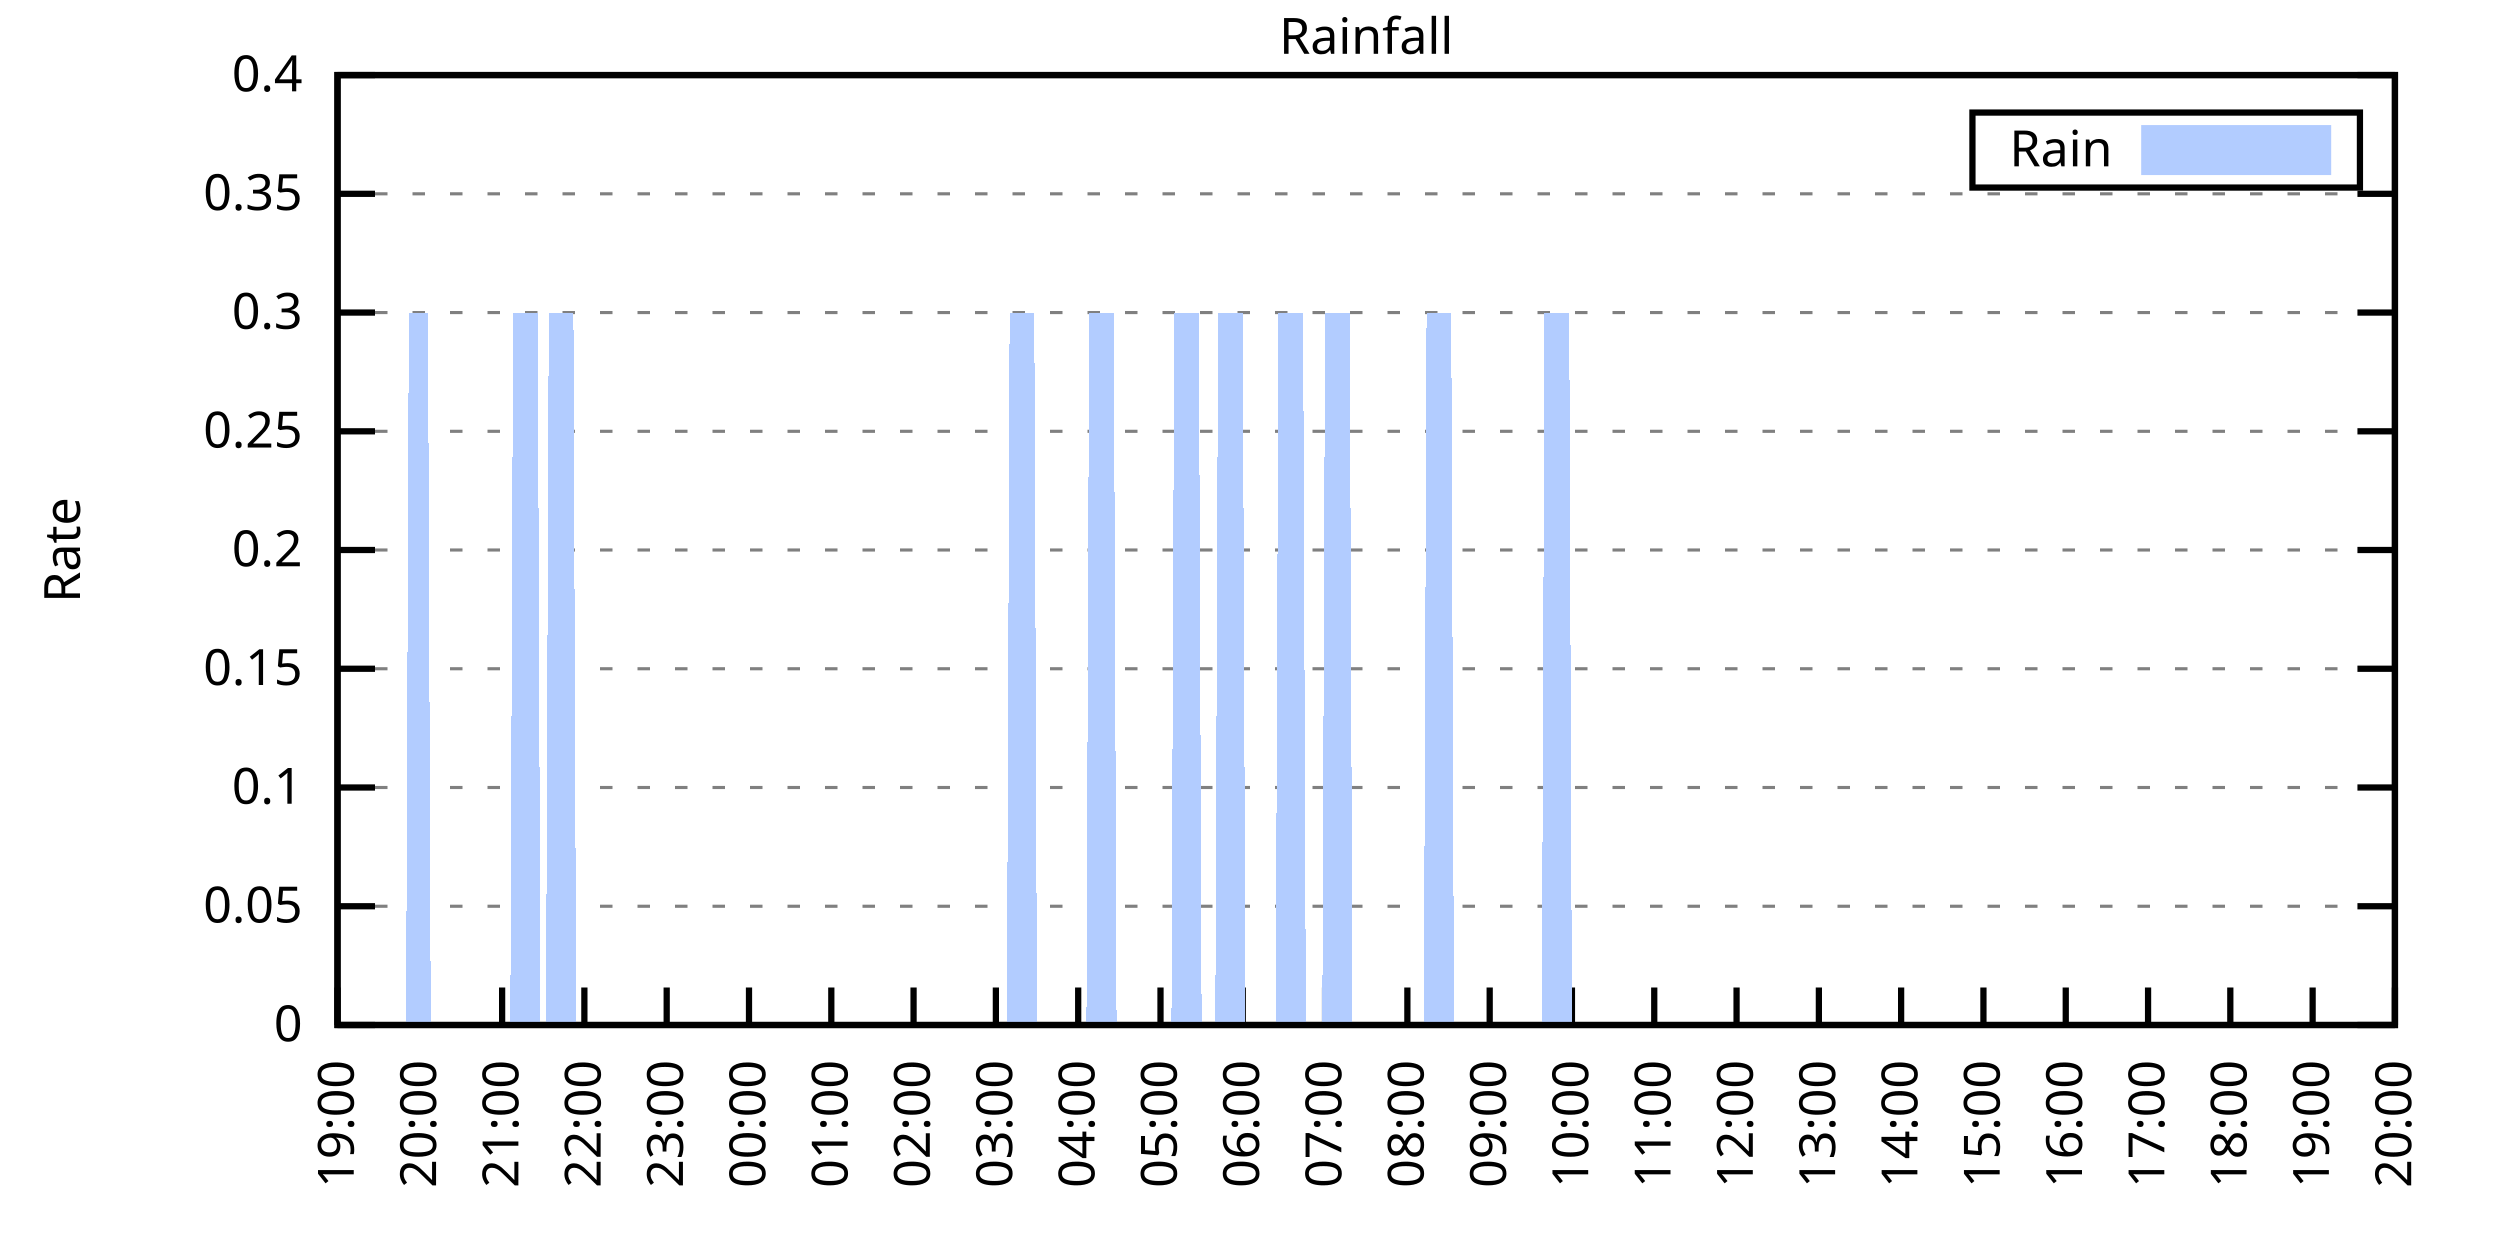
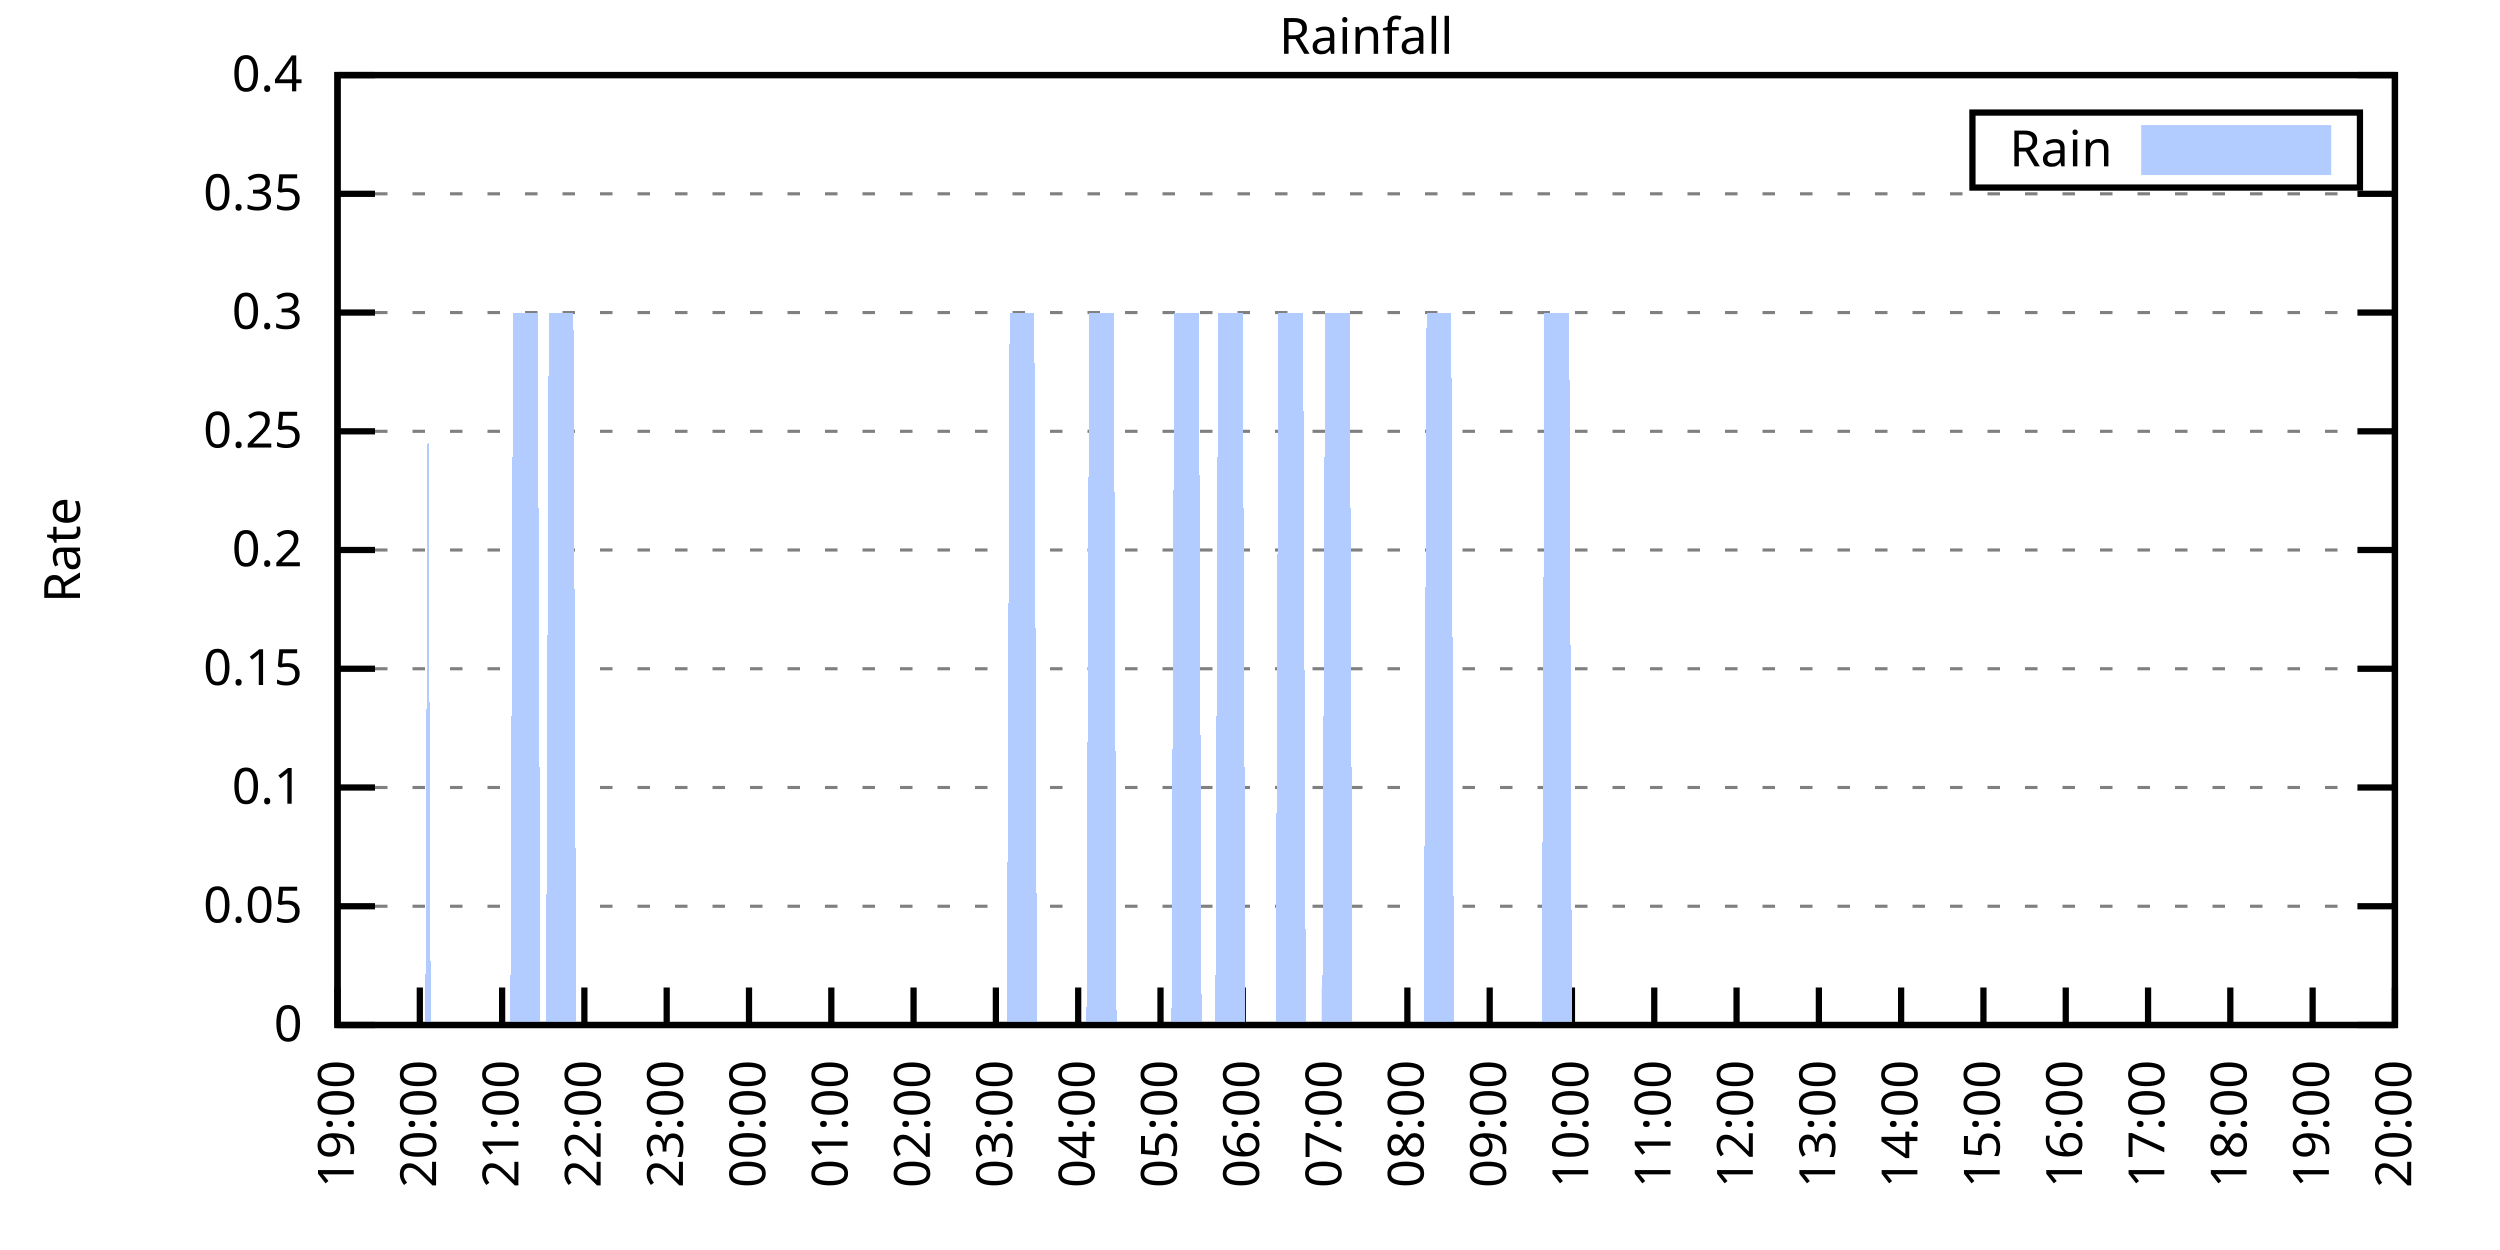
<svg xmlns="http://www.w3.org/2000/svg" xmlns:xlink="http://www.w3.org/1999/xlink" width="400" height="200" viewBox="0 0 400 200">
  <g id="gnuplot_canvas">
    <rect x="0" y="0" width="400" height="200" fill="none" />
    <defs>
      <circle id="gpDot" r="0.5" stroke-width="0.5" stroke="currentColor" />
      <path id="gpPt0" stroke-width="0.333" stroke="currentColor" d="M-1,0 h2 M0,-1 v2" />
      <path id="gpPt1" stroke-width="0.333" stroke="currentColor" d="M-1,-1 L1,1 M1,-1 L-1,1" />
      <path id="gpPt2" stroke-width="0.333" stroke="currentColor" d="M-1,0 L1,0 M0,-1 L0,1 M-1,-1 L1,1 M-1,1 L1,-1" />
      <rect id="gpPt3" stroke-width="0.333" stroke="currentColor" x="-1" y="-1" width="2" height="2" />
      <rect id="gpPt4" stroke-width="0.333" stroke="currentColor" fill="currentColor" x="-1" y="-1" width="2" height="2" />
      <circle id="gpPt5" stroke-width="0.333" stroke="currentColor" cx="0" cy="0" r="1" />
      <use xlink:href="#gpPt5" id="gpPt6" fill="currentColor" stroke="none" />
      <path id="gpPt7" stroke-width="0.333" stroke="currentColor" d="M0,-1.33 L-1.33,0.67 L1.33,0.67 z" />
      <use xlink:href="#gpPt7" id="gpPt8" fill="currentColor" stroke="none" />
      <use xlink:href="#gpPt7" id="gpPt9" stroke="currentColor" transform="rotate(180)" />
      <use xlink:href="#gpPt9" id="gpPt10" fill="currentColor" stroke="none" />
      <use xlink:href="#gpPt3" id="gpPt11" stroke="currentColor" transform="rotate(45)" />
      <use xlink:href="#gpPt11" id="gpPt12" fill="currentColor" stroke="none" />
      <path id="gpPt13" stroke-width="0.333" stroke="currentColor" d="M0,1.330 L1.265,0.411 L0.782,-1.067 L-0.782,-1.076 L-1.265,0.411 z" />
      <use xlink:href="#gpPt13" id="gpPt14" fill="currentColor" stroke="none" />
      <filter id="textbox" filterUnits="objectBoundingBox" x="0" y="0" height="1" width="1">
        <feFlood flood-color="white" flood-opacity="1" result="bgnd" />
        <feComposite in="SourceGraphic" in2="bgnd" operator="atop" />
      </filter>
      <filter id="greybox" filterUnits="objectBoundingBox" x="0" y="0" height="1" width="1">
        <feFlood flood-color="lightgrey" flood-opacity="1" result="grey" />
        <feComposite in="SourceGraphic" in2="grey" operator="atop" />
      </filter>
    </defs>
    <g fill="none" color="white" stroke="currentColor" stroke-width="1.00" stroke-linecap="butt" stroke-linejoin="miter">
</g>
    <g fill="none" color="black" stroke="currentColor" stroke-width="1.00" stroke-linecap="butt" stroke-linejoin="miter">
      <g stroke="none" shape-rendering="crispEdges">
        <polygon fill="rgb(255, 255, 255)" points="54.00,164.00 383.18,164.00 383.18,12.02 54.00,12.02 " />
      </g>
    </g>
    <g fill="none" color="black" stroke="currentColor" stroke-width="1.00" stroke-linecap="butt" stroke-linejoin="miter">
</g>
    <g fill="none" color="black" stroke="black" stroke-width="0.50" stroke-linecap="butt" stroke-linejoin="miter">
</g>
    <g fill="none" color="gray" stroke="currentColor" stroke-width="0.50" stroke-linecap="butt" stroke-linejoin="miter">
      <path stroke="gray" stroke-dasharray="2,4" class="gridline" d="M54.00,164.00 L383.19,164.00  " />
    </g>
    <g fill="none" color="gray" stroke="gray" stroke-width="1.00" stroke-linecap="butt" stroke-linejoin="miter">
</g>
    <g fill="none" color="black" stroke="currentColor" stroke-width="1.00" stroke-linecap="butt" stroke-linejoin="miter">
      <path stroke="black" d="M54.00,164.00 L60.00,164.00 M383.19,164.00 L377.19,164.00  " />
      <g transform="translate(48.40,166.60)" stroke="none" fill="black" font-family="Sans" font-size="8.00" text-anchor="end">
        <text>
          <tspan font-family="Sans"> 0</tspan>
        </text>
      </g>
    </g>
    <g fill="none" color="black" stroke="currentColor" stroke-width="1.00" stroke-linecap="butt" stroke-linejoin="miter">
</g>
    <g fill="none" color="black" stroke="black" stroke-width="0.50" stroke-linecap="butt" stroke-linejoin="miter">
</g>
    <g fill="none" color="gray" stroke="currentColor" stroke-width="0.50" stroke-linecap="butt" stroke-linejoin="miter">
      <path stroke="gray" stroke-dasharray="2,4" class="gridline" d="M54.00,145.00 L383.19,145.00  " />
    </g>
    <g fill="none" color="gray" stroke="gray" stroke-width="1.00" stroke-linecap="butt" stroke-linejoin="miter">
</g>
    <g fill="none" color="black" stroke="currentColor" stroke-width="1.00" stroke-linecap="butt" stroke-linejoin="miter">
      <path stroke="black" d="M54.00,145.00 L60.00,145.00 M383.19,145.00 L377.19,145.00  " />
      <g transform="translate(48.40,147.60)" stroke="none" fill="black" font-family="Sans" font-size="8.00" text-anchor="end">
        <text>
          <tspan font-family="Sans"> 0.05</tspan>
        </text>
      </g>
    </g>
    <g fill="none" color="black" stroke="currentColor" stroke-width="1.00" stroke-linecap="butt" stroke-linejoin="miter">
</g>
    <g fill="none" color="black" stroke="black" stroke-width="0.50" stroke-linecap="butt" stroke-linejoin="miter">
</g>
    <g fill="none" color="gray" stroke="currentColor" stroke-width="0.50" stroke-linecap="butt" stroke-linejoin="miter">
      <path stroke="gray" stroke-dasharray="2,4" class="gridline" d="M54.00,126.00 L383.19,126.00  " />
    </g>
    <g fill="none" color="gray" stroke="gray" stroke-width="1.00" stroke-linecap="butt" stroke-linejoin="miter">
</g>
    <g fill="none" color="black" stroke="currentColor" stroke-width="1.00" stroke-linecap="butt" stroke-linejoin="miter">
      <path stroke="black" d="M54.00,126.00 L60.00,126.00 M383.19,126.00 L377.19,126.00  " />
      <g transform="translate(48.40,128.60)" stroke="none" fill="black" font-family="Sans" font-size="8.00" text-anchor="end">
        <text>
          <tspan font-family="Sans"> 0.1</tspan>
        </text>
      </g>
    </g>
    <g fill="none" color="black" stroke="currentColor" stroke-width="1.00" stroke-linecap="butt" stroke-linejoin="miter">
</g>
    <g fill="none" color="black" stroke="black" stroke-width="0.50" stroke-linecap="butt" stroke-linejoin="miter">
</g>
    <g fill="none" color="gray" stroke="currentColor" stroke-width="0.50" stroke-linecap="butt" stroke-linejoin="miter">
      <path stroke="gray" stroke-dasharray="2,4" class="gridline" d="M54.00,107.00 L383.19,107.00  " />
    </g>
    <g fill="none" color="gray" stroke="gray" stroke-width="1.00" stroke-linecap="butt" stroke-linejoin="miter">
</g>
    <g fill="none" color="black" stroke="currentColor" stroke-width="1.00" stroke-linecap="butt" stroke-linejoin="miter">
      <path stroke="black" d="M54.00,107.00 L60.00,107.00 M383.19,107.00 L377.19,107.00  " />
      <g transform="translate(48.40,109.60)" stroke="none" fill="black" font-family="Sans" font-size="8.00" text-anchor="end">
        <text>
          <tspan font-family="Sans"> 0.15</tspan>
        </text>
      </g>
    </g>
    <g fill="none" color="black" stroke="currentColor" stroke-width="1.00" stroke-linecap="butt" stroke-linejoin="miter">
</g>
    <g fill="none" color="black" stroke="black" stroke-width="0.50" stroke-linecap="butt" stroke-linejoin="miter">
</g>
    <g fill="none" color="gray" stroke="currentColor" stroke-width="0.50" stroke-linecap="butt" stroke-linejoin="miter">
      <path stroke="gray" stroke-dasharray="2,4" class="gridline" d="M54.00,88.00 L383.19,88.00  " />
    </g>
    <g fill="none" color="gray" stroke="gray" stroke-width="1.00" stroke-linecap="butt" stroke-linejoin="miter">
</g>
    <g fill="none" color="black" stroke="currentColor" stroke-width="1.00" stroke-linecap="butt" stroke-linejoin="miter">
      <path stroke="black" d="M54.00,88.00 L60.00,88.00 M383.19,88.00 L377.19,88.00  " />
      <g transform="translate(48.40,90.60)" stroke="none" fill="black" font-family="Sans" font-size="8.00" text-anchor="end">
        <text>
          <tspan font-family="Sans"> 0.2</tspan>
        </text>
      </g>
    </g>
    <g fill="none" color="black" stroke="currentColor" stroke-width="1.00" stroke-linecap="butt" stroke-linejoin="miter">
</g>
    <g fill="none" color="black" stroke="black" stroke-width="0.50" stroke-linecap="butt" stroke-linejoin="miter">
</g>
    <g fill="none" color="gray" stroke="currentColor" stroke-width="0.50" stroke-linecap="butt" stroke-linejoin="miter">
      <path stroke="gray" stroke-dasharray="2,4" class="gridline" d="M54.00,69.01 L383.19,69.01  " />
    </g>
    <g fill="none" color="gray" stroke="gray" stroke-width="1.00" stroke-linecap="butt" stroke-linejoin="miter">
</g>
    <g fill="none" color="black" stroke="currentColor" stroke-width="1.00" stroke-linecap="butt" stroke-linejoin="miter">
      <path stroke="black" d="M54.00,69.01 L60.00,69.01 M383.19,69.01 L377.19,69.01  " />
      <g transform="translate(48.40,71.61)" stroke="none" fill="black" font-family="Sans" font-size="8.00" text-anchor="end">
        <text>
          <tspan font-family="Sans"> 0.25</tspan>
        </text>
      </g>
    </g>
    <g fill="none" color="black" stroke="currentColor" stroke-width="1.00" stroke-linecap="butt" stroke-linejoin="miter">
</g>
    <g fill="none" color="black" stroke="black" stroke-width="0.50" stroke-linecap="butt" stroke-linejoin="miter">
</g>
    <g fill="none" color="gray" stroke="currentColor" stroke-width="0.50" stroke-linecap="butt" stroke-linejoin="miter">
      <path stroke="gray" stroke-dasharray="2,4" class="gridline" d="M54.00,50.01 L383.19,50.01  " />
    </g>
    <g fill="none" color="gray" stroke="gray" stroke-width="1.00" stroke-linecap="butt" stroke-linejoin="miter">
</g>
    <g fill="none" color="black" stroke="currentColor" stroke-width="1.00" stroke-linecap="butt" stroke-linejoin="miter">
      <path stroke="black" d="M54.00,50.01 L60.00,50.01 M383.19,50.01 L377.19,50.01  " />
      <g transform="translate(48.40,52.61)" stroke="none" fill="black" font-family="Sans" font-size="8.00" text-anchor="end">
        <text>
          <tspan font-family="Sans"> 0.3</tspan>
        </text>
      </g>
    </g>
    <g fill="none" color="black" stroke="currentColor" stroke-width="1.00" stroke-linecap="butt" stroke-linejoin="miter">
</g>
    <g fill="none" color="black" stroke="black" stroke-width="0.50" stroke-linecap="butt" stroke-linejoin="miter">
</g>
    <g fill="none" color="gray" stroke="currentColor" stroke-width="0.50" stroke-linecap="butt" stroke-linejoin="miter">
      <path stroke="gray" stroke-dasharray="2,4" class="gridline" d="M54.00,31.01 L383.19,31.01  " />
    </g>
    <g fill="none" color="gray" stroke="gray" stroke-width="1.00" stroke-linecap="butt" stroke-linejoin="miter">
</g>
    <g fill="none" color="black" stroke="currentColor" stroke-width="1.00" stroke-linecap="butt" stroke-linejoin="miter">
      <path stroke="black" d="M54.00,31.01 L60.00,31.01 M383.19,31.01 L377.19,31.01  " />
      <g transform="translate(48.40,33.61)" stroke="none" fill="black" font-family="Sans" font-size="8.00" text-anchor="end">
        <text>
          <tspan font-family="Sans"> 0.35</tspan>
        </text>
      </g>
    </g>
    <g fill="none" color="black" stroke="currentColor" stroke-width="1.00" stroke-linecap="butt" stroke-linejoin="miter">
</g>
    <g fill="none" color="black" stroke="black" stroke-width="0.50" stroke-linecap="butt" stroke-linejoin="miter">
</g>
    <g fill="none" color="gray" stroke="currentColor" stroke-width="0.50" stroke-linecap="butt" stroke-linejoin="miter">
      <path stroke="gray" stroke-dasharray="2,4" class="gridline" d="M54.00,12.01 L383.19,12.01  " />
    </g>
    <g fill="none" color="gray" stroke="gray" stroke-width="1.00" stroke-linecap="butt" stroke-linejoin="miter">
</g>
    <g fill="none" color="black" stroke="currentColor" stroke-width="1.00" stroke-linecap="butt" stroke-linejoin="miter">
      <path stroke="black" d="M54.00,12.01 L60.00,12.01 M383.19,12.01 L377.19,12.01  " />
      <g transform="translate(48.40,14.61)" stroke="none" fill="black" font-family="Sans" font-size="8.00" text-anchor="end">
        <text>
          <tspan font-family="Sans"> 0.4</tspan>
        </text>
      </g>
    </g>
    <g fill="none" color="black" stroke="currentColor" stroke-width="1.00" stroke-linecap="butt" stroke-linejoin="miter">
      <path stroke="black" d="M54.00,164.00 L54.00,158.00  " />
      <g transform="translate(56.60,169.60) rotate(270.00)" stroke="none" fill="black" font-family="Sans" font-size="8.00" text-anchor="end">
        <text>
          <tspan font-family="Sans">19:00</tspan>
        </text>
      </g>
    </g>
    <g fill="none" color="black" stroke="currentColor" stroke-width="1.00" stroke-linecap="butt" stroke-linejoin="miter">
      <path stroke="black" d="M67.17,164.00 L67.17,158.00  " />
      <g transform="translate(69.77,169.60) rotate(270.00)" stroke="none" fill="black" font-family="Sans" font-size="8.00" text-anchor="end">
        <text>
          <tspan font-family="Sans">20:00</tspan>
        </text>
      </g>
    </g>
    <g fill="none" color="black" stroke="currentColor" stroke-width="1.00" stroke-linecap="butt" stroke-linejoin="miter">
      <path stroke="black" d="M80.34,164.00 L80.34,158.00  " />
      <g transform="translate(82.94,169.60) rotate(270.00)" stroke="none" fill="black" font-family="Sans" font-size="8.00" text-anchor="end">
        <text>
          <tspan font-family="Sans">21:00</tspan>
        </text>
      </g>
    </g>
    <g fill="none" color="black" stroke="currentColor" stroke-width="1.00" stroke-linecap="butt" stroke-linejoin="miter">
      <path stroke="black" d="M93.50,164.00 L93.50,158.00  " />
      <g transform="translate(96.10,169.60) rotate(270.00)" stroke="none" fill="black" font-family="Sans" font-size="8.00" text-anchor="end">
        <text>
          <tspan font-family="Sans">22:00</tspan>
        </text>
      </g>
    </g>
    <g fill="none" color="black" stroke="currentColor" stroke-width="1.00" stroke-linecap="butt" stroke-linejoin="miter">
      <path stroke="black" d="M106.67,164.00 L106.67,158.00  " />
      <g transform="translate(109.27,169.60) rotate(270.00)" stroke="none" fill="black" font-family="Sans" font-size="8.00" text-anchor="end">
        <text>
          <tspan font-family="Sans">23:00</tspan>
        </text>
      </g>
    </g>
    <g fill="none" color="black" stroke="currentColor" stroke-width="1.00" stroke-linecap="butt" stroke-linejoin="miter">
      <path stroke="black" d="M119.84,164.00 L119.84,158.00  " />
      <g transform="translate(122.44,169.60) rotate(270.00)" stroke="none" fill="black" font-family="Sans" font-size="8.00" text-anchor="end">
        <text>
          <tspan font-family="Sans">00:00</tspan>
        </text>
      </g>
    </g>
    <g fill="none" color="black" stroke="currentColor" stroke-width="1.00" stroke-linecap="butt" stroke-linejoin="miter">
      <path stroke="black" d="M133.01,164.00 L133.01,158.00  " />
      <g transform="translate(135.61,169.60) rotate(270.00)" stroke="none" fill="black" font-family="Sans" font-size="8.00" text-anchor="end">
        <text>
          <tspan font-family="Sans">01:00</tspan>
        </text>
      </g>
    </g>
    <g fill="none" color="black" stroke="currentColor" stroke-width="1.00" stroke-linecap="butt" stroke-linejoin="miter">
      <path stroke="black" d="M146.17,164.00 L146.17,158.00  " />
      <g transform="translate(148.77,169.60) rotate(270.00)" stroke="none" fill="black" font-family="Sans" font-size="8.00" text-anchor="end">
        <text>
          <tspan font-family="Sans">02:00</tspan>
        </text>
      </g>
    </g>
    <g fill="none" color="black" stroke="currentColor" stroke-width="1.00" stroke-linecap="butt" stroke-linejoin="miter">
      <path stroke="black" d="M159.34,164.00 L159.34,158.00  " />
      <g transform="translate(161.94,169.60) rotate(270.00)" stroke="none" fill="black" font-family="Sans" font-size="8.00" text-anchor="end">
        <text>
          <tspan font-family="Sans">03:00</tspan>
        </text>
      </g>
    </g>
    <g fill="none" color="black" stroke="currentColor" stroke-width="1.00" stroke-linecap="butt" stroke-linejoin="miter">
      <path stroke="black" d="M172.51,164.00 L172.51,158.00  " />
      <g transform="translate(175.11,169.60) rotate(270.00)" stroke="none" fill="black" font-family="Sans" font-size="8.00" text-anchor="end">
        <text>
          <tspan font-family="Sans">04:00</tspan>
        </text>
      </g>
    </g>
    <g fill="none" color="black" stroke="currentColor" stroke-width="1.00" stroke-linecap="butt" stroke-linejoin="miter">
      <path stroke="black" d="M185.68,164.00 L185.68,158.00  " />
      <g transform="translate(188.28,169.60) rotate(270.00)" stroke="none" fill="black" font-family="Sans" font-size="8.00" text-anchor="end">
        <text>
          <tspan font-family="Sans">05:00</tspan>
        </text>
      </g>
    </g>
    <g fill="none" color="black" stroke="currentColor" stroke-width="1.00" stroke-linecap="butt" stroke-linejoin="miter">
      <path stroke="black" d="M198.84,164.00 L198.84,158.00  " />
      <g transform="translate(201.44,169.60) rotate(270.00)" stroke="none" fill="black" font-family="Sans" font-size="8.00" text-anchor="end">
        <text>
          <tspan font-family="Sans">06:00</tspan>
        </text>
      </g>
    </g>
    <g fill="none" color="black" stroke="currentColor" stroke-width="1.00" stroke-linecap="butt" stroke-linejoin="miter">
      <path stroke="black" d="M212.01,164.00 L212.01,158.00  " />
      <g transform="translate(214.61,169.60) rotate(270.00)" stroke="none" fill="black" font-family="Sans" font-size="8.00" text-anchor="end">
        <text>
          <tspan font-family="Sans">07:00</tspan>
        </text>
      </g>
    </g>
    <g fill="none" color="black" stroke="currentColor" stroke-width="1.00" stroke-linecap="butt" stroke-linejoin="miter">
      <path stroke="black" d="M225.18,164.00 L225.18,158.00  " />
      <g transform="translate(227.78,169.60) rotate(270.00)" stroke="none" fill="black" font-family="Sans" font-size="8.00" text-anchor="end">
        <text>
          <tspan font-family="Sans">08:00</tspan>
        </text>
      </g>
    </g>
    <g fill="none" color="black" stroke="currentColor" stroke-width="1.00" stroke-linecap="butt" stroke-linejoin="miter">
      <path stroke="black" d="M238.35,164.00 L238.35,158.00  " />
      <g transform="translate(240.95,169.60) rotate(270.00)" stroke="none" fill="black" font-family="Sans" font-size="8.00" text-anchor="end">
        <text>
          <tspan font-family="Sans">09:00</tspan>
        </text>
      </g>
    </g>
    <g fill="none" color="black" stroke="currentColor" stroke-width="1.00" stroke-linecap="butt" stroke-linejoin="miter">
      <path stroke="black" d="M251.51,164.00 L251.51,158.00  " />
      <g transform="translate(254.11,169.60) rotate(270.00)" stroke="none" fill="black" font-family="Sans" font-size="8.00" text-anchor="end">
        <text>
          <tspan font-family="Sans">10:00</tspan>
        </text>
      </g>
    </g>
    <g fill="none" color="black" stroke="currentColor" stroke-width="1.00" stroke-linecap="butt" stroke-linejoin="miter">
      <path stroke="black" d="M264.68,164.00 L264.68,158.00  " />
      <g transform="translate(267.28,169.60) rotate(270.00)" stroke="none" fill="black" font-family="Sans" font-size="8.00" text-anchor="end">
        <text>
          <tspan font-family="Sans">11:00</tspan>
        </text>
      </g>
    </g>
    <g fill="none" color="black" stroke="currentColor" stroke-width="1.00" stroke-linecap="butt" stroke-linejoin="miter">
      <path stroke="black" d="M277.85,164.00 L277.85,158.00  " />
      <g transform="translate(280.45,169.60) rotate(270.00)" stroke="none" fill="black" font-family="Sans" font-size="8.00" text-anchor="end">
        <text>
          <tspan font-family="Sans">12:00</tspan>
        </text>
      </g>
    </g>
    <g fill="none" color="black" stroke="currentColor" stroke-width="1.00" stroke-linecap="butt" stroke-linejoin="miter">
      <path stroke="black" d="M291.02,164.00 L291.02,158.00  " />
      <g transform="translate(293.62,169.60) rotate(270.00)" stroke="none" fill="black" font-family="Sans" font-size="8.00" text-anchor="end">
        <text>
          <tspan font-family="Sans">13:00</tspan>
        </text>
      </g>
    </g>
    <g fill="none" color="black" stroke="currentColor" stroke-width="1.00" stroke-linecap="butt" stroke-linejoin="miter">
      <path stroke="black" d="M304.18,164.00 L304.18,158.00  " />
      <g transform="translate(306.78,169.60) rotate(270.00)" stroke="none" fill="black" font-family="Sans" font-size="8.00" text-anchor="end">
        <text>
          <tspan font-family="Sans">14:00</tspan>
        </text>
      </g>
    </g>
    <g fill="none" color="black" stroke="currentColor" stroke-width="1.00" stroke-linecap="butt" stroke-linejoin="miter">
      <path stroke="black" d="M317.35,164.00 L317.35,158.00  " />
      <g transform="translate(319.95,169.60) rotate(270.00)" stroke="none" fill="black" font-family="Sans" font-size="8.00" text-anchor="end">
        <text>
          <tspan font-family="Sans">15:00</tspan>
        </text>
      </g>
    </g>
    <g fill="none" color="black" stroke="currentColor" stroke-width="1.00" stroke-linecap="butt" stroke-linejoin="miter">
      <path stroke="black" d="M330.52,164.00 L330.52,158.00  " />
      <g transform="translate(333.12,169.60) rotate(270.00)" stroke="none" fill="black" font-family="Sans" font-size="8.00" text-anchor="end">
        <text>
          <tspan font-family="Sans">16:00</tspan>
        </text>
      </g>
    </g>
    <g fill="none" color="black" stroke="currentColor" stroke-width="1.00" stroke-linecap="butt" stroke-linejoin="miter">
      <path stroke="black" d="M343.69,164.00 L343.69,158.00  " />
      <g transform="translate(346.29,169.60) rotate(270.00)" stroke="none" fill="black" font-family="Sans" font-size="8.00" text-anchor="end">
        <text>
          <tspan font-family="Sans">17:00</tspan>
        </text>
      </g>
    </g>
    <g fill="none" color="black" stroke="currentColor" stroke-width="1.00" stroke-linecap="butt" stroke-linejoin="miter">
      <path stroke="black" d="M356.85,164.00 L356.85,158.00  " />
      <g transform="translate(359.45,169.60) rotate(270.00)" stroke="none" fill="black" font-family="Sans" font-size="8.00" text-anchor="end">
        <text>
          <tspan font-family="Sans">18:00</tspan>
        </text>
      </g>
    </g>
    <g fill="none" color="black" stroke="currentColor" stroke-width="1.00" stroke-linecap="butt" stroke-linejoin="miter">
      <path stroke="black" d="M370.02,164.00 L370.02,158.00  " />
      <g transform="translate(372.62,169.60) rotate(270.00)" stroke="none" fill="black" font-family="Sans" font-size="8.00" text-anchor="end">
        <text>
          <tspan font-family="Sans">19:00</tspan>
        </text>
      </g>
    </g>
    <g fill="none" color="black" stroke="currentColor" stroke-width="1.00" stroke-linecap="butt" stroke-linejoin="miter">
      <path stroke="black" d="M383.19,164.00 L383.19,158.00  " />
      <g transform="translate(385.79,169.60) rotate(270.00)" stroke="none" fill="black" font-family="Sans" font-size="8.00" text-anchor="end">
        <text>
          <tspan font-family="Sans">20:00</tspan>
        </text>
      </g>
    </g>
    <g fill="none" color="black" stroke="currentColor" stroke-width="1.00" stroke-linecap="butt" stroke-linejoin="miter">
</g>
    <g fill="none" color="black" stroke="currentColor" stroke-width="1.00" stroke-linecap="butt" stroke-linejoin="miter">
      <path stroke="black" d="M54.00,12.01 L54.00,164.00 L383.19,164.00 L383.19,12.01 L54.00,12.01 Z  " />
    </g>
    <g fill="none" color="black" stroke="currentColor" stroke-width="1.00" stroke-linecap="butt" stroke-linejoin="miter">
</g>
    <g fill="none" color="black" stroke="currentColor" stroke-width="1.00" stroke-linecap="butt" stroke-linejoin="miter">
      <path stroke="black" d="M315.59,30.01 L315.59,18.01 L377.59,18.01 L377.59,30.01 L315.59,30.01 Z  " />
    </g>
    <g id="Rainfall_plot_1">
      <g fill="none" color="white" stroke="black" stroke-width="2.00" stroke-linecap="butt" stroke-linejoin="miter">
</g>
      <g fill="none" color="black" stroke="currentColor" stroke-width="2.00" stroke-linecap="butt" stroke-linejoin="miter">
        <g transform="translate(337.99,26.61)" stroke="none" fill="black" font-family="Sans" font-size="8.00" text-anchor="end">
          <text>
            <tspan font-family="Sans">Rain</tspan>
          </text>
        </g>
      </g>
      <g fill="none" color="black" stroke="currentColor" stroke-width="2.00" stroke-linecap="butt" stroke-linejoin="miter">
        <g stroke="none" shape-rendering="crispEdges">
          <polygon fill="rgb(178, 204, 255)" points="343.59,27.01 371.99,27.01 371.99,21.01 343.59,21.01 " />
        </g>
        <path stroke="rgb(178, 204, 255)" d="M343.59,27.01 L371.99,27.01 L371.99,21.01 L343.59,21.01 L343.59,27.01 Z  " />
      </g>
      <g fill="none" color="black" stroke="currentColor" stroke-width="2.00" stroke-linecap="butt" stroke-linejoin="miter">
        <g stroke="none" shape-rendering="crispEdges">
-           <polygon fill="rgb(178, 204, 255)" points="61.02,164.00 61.46,164.00 61.90,164.00 62.34,164.00 62.78,164.00 63.22,164.00 63.66,164.00 64.10,164.00 64.53,164.00 64.97,164.00 65.41,50.01 65.85,50.01 66.29,50.01 66.73,50.01 67.17,50.01 67.61,50.01 68.05,50.01 68.48,50.01 68.92,164.00 69.36,164.00 69.80,164.00 70.24,164.00 70.68,164.00 71.12,164.00 71.56,164.00 72.00,164.00 72.43,164.00 72.87,164.00 73.31,164.00 73.75,164.00 74.19,164.00 74.63,164.00 75.07,164.00 75.51,164.00 75.95,164.00 76.38,164.00 76.82,164.00 77.26,164.00 77.70,164.00 78.14,164.00 78.58,164.00 79.02,164.00 79.46,164.00 79.90,164.00 80.34,164.00 80.77,164.00 81.21,164.00 81.65,164.00 82.09,50.01 82.53,50.01 82.97,50.01 83.41,50.01 83.85,50.01 84.29,50.01 84.72,50.01 85.16,50.01 85.60,50.01 86.04,50.01 86.48,164.00 86.92,164.00 87.36,164.00 87.80,50.01 88.24,50.01 88.67,50.01 89.11,50.01 89.55,50.01 89.99,50.01 90.43,50.01 90.87,50.01 91.31,50.01 91.75,50.01 92.19,164.00 92.62,164.00 93.06,164.00 93.50,164.00 93.94,164.00 94.38,164.00 94.82,164.00 95.26,164.00 95.70,164.00 96.14,164.00 96.58,164.00 97.01,164.00 97.45,164.00 97.89,164.00 98.33,164.00 98.77,164.00 99.21,164.00 99.65,164.00 100.09,164.00 100.53,164.00 100.96,164.00 101.40,164.00 101.84,164.00 102.28,164.00 102.72,164.00 103.16,164.00 103.60,164.00 104.04,164.00 104.48,164.00 104.91,164.00 105.35,164.00 105.79,164.00 106.23,164.00 106.67,164.00 107.11,164.00 107.55,164.00 107.99,164.00 108.43,164.00 108.87,164.00 109.30,164.00 109.74,164.00 110.18,164.00 110.62,164.00 111.06,164.00 111.50,164.00 111.94,164.00 112.38,164.00 112.82,164.00 113.25,164.00 113.69,164.00 114.13,164.00 114.57,164.00 115.01,164.00 115.45,164.00 115.89,164.00 116.33,164.00 116.77,164.00 117.20,164.00 117.64,164.00 118.08,164.00 118.52,164.00 118.96,164.00 119.40,164.00 119.84,164.00 120.28,164.00 120.72,164.00 121.15,164.00 121.59,164.00 122.03,164.00 122.47,164.00 122.91,164.00 123.35,164.00 123.79,164.00 124.23,164.00 124.67,164.00 125.11,164.00 125.54,164.00 125.98,164.00 126.42,164.00 126.86,164.00 127.30,164.00 127.74,164.00 128.18,164.00 128.62,164.00 129.06,164.00 129.49,164.00 129.93,164.00 130.37,164.00 130.81,164.00 131.25,164.00 131.69,164.00 132.13,164.00 132.57,164.00 133.01,164.00 133.44,164.00 133.88,164.00 134.32,164.00 134.76,164.00 135.20,164.00 135.64,164.00 136.08,164.00 136.52,164.00 136.96,164.00 137.39,164.00 137.83,164.00 138.27,164.00 138.71,164.00 139.15,164.00 139.59,164.00 140.03,164.00 140.47,164.00 140.91,164.00 141.35,164.00 141.78,164.00 142.22,164.00 142.66,164.00 143.10,164.00 143.54,164.00 143.98,164.00 144.42,164.00 144.86,164.00 145.30,164.00 145.73,164.00 146.17,164.00 146.61,164.00 147.05,164.00 147.49,164.00 147.93,164.00 148.37,164.00 148.81,164.00 149.25,164.00 149.68,164.00 150.12,164.00 150.56,164.00 151.00,164.00 151.44,164.00 151.88,164.00 152.32,164.00 152.76,164.00 153.20,164.00 153.63,164.00 154.07,164.00 154.51,164.00 154.95,164.00 155.39,164.00 155.83,164.00 156.27,164.00 156.71,164.00 157.15,164.00 157.59,164.00 158.02,164.00 158.46,164.00 158.90,164.00 159.34,164.00 159.78,164.00 160.22,164.00 160.66,164.00 161.10,164.00 161.54,50.01 161.97,50.01 162.41,50.01 162.85,50.01 163.29,50.01 163.73,50.01 164.17,50.01 164.61,50.01 165.05,50.01 165.49,50.01 165.92,164.00 166.36,164.00 166.80,164.00 167.24,164.00 167.68,164.00 168.12,164.00 168.56,164.00 169.00,164.00 169.44,164.00 169.87,164.00 170.31,164.00 170.75,164.00 171.19,164.00 171.63,164.00 172.07,164.00 172.51,164.00 172.95,164.00 173.39,164.00 173.83,164.00 174.26,50.01 174.70,50.01 175.14,50.01 175.58,50.01 176.02,50.01 176.46,50.01 176.90,50.01 177.34,50.01 177.78,50.01 178.21,50.01 178.65,164.00 179.09,164.00 179.53,164.00 179.97,164.00 180.41,164.00 180.85,164.00 181.29,164.00 181.73,164.00 182.16,164.00 182.60,164.00 183.04,164.00 183.48,164.00 183.92,164.00 184.36,164.00 184.80,164.00 185.24,164.00 185.68,164.00 186.11,164.00 186.55,164.00 186.99,164.00 187.43,164.00 187.87,50.01 188.31,50.01 188.75,50.01 189.19,50.01 189.63,50.01 190.07,50.01 190.50,50.01 190.94,50.01 191.38,50.01 191.82,50.01 192.26,164.00 192.70,164.00 193.14,164.00 193.58,164.00 194.02,164.00 194.45,164.00 194.89,50.01 195.33,50.01 195.77,50.01 196.21,50.01 196.65,50.01 197.09,50.01 197.53,50.01 197.97,50.01 198.40,50.01 198.84,50.01 199.28,164.00 199.72,164.00 200.16,164.00 200.60,164.00 201.04,164.00 201.48,164.00 201.92,164.00 202.35,164.00 202.79,164.00 203.23,164.00 203.67,164.00 204.11,164.00 204.55,50.01 204.99,50.01 205.43,50.01 205.87,50.01 206.31,50.01 206.74,50.01 207.18,50.01 207.62,50.01 208.06,50.01 208.50,50.01 208.94,164.00 209.38,164.00 209.82,164.00 210.26,164.00 210.69,164.00 211.13,164.00 211.57,164.00 212.01,50.01 212.45,50.01 212.89,50.01 213.33,50.01 213.77,50.01 214.21,50.01 214.64,50.01 215.08,50.01 215.52,50.01 215.96,50.01 216.40,164.00 216.84,164.00 217.28,164.00 217.72,164.00 218.16,164.00 218.60,164.00 219.03,164.00 219.47,164.00 219.91,164.00 220.35,164.00 220.79,164.00 221.23,164.00 221.67,164.00 222.11,164.00 222.55,164.00 222.98,164.00 223.42,164.00 223.86,164.00 224.30,164.00 224.74,164.00 225.18,164.00 225.62,164.00 226.06,164.00 226.50,164.00 226.93,164.00 227.37,164.00 227.81,164.00 228.25,50.01 228.69,50.01 229.13,50.01 229.57,50.01 230.01,50.01 230.45,50.01 230.88,50.01 231.32,50.01 231.76,50.01 232.20,50.01 232.64,164.00 233.08,164.00 233.52,164.00 233.96,164.00 234.40,164.00 234.84,164.00 235.27,164.00 235.71,164.00 236.15,164.00 236.59,164.00 237.03,164.00 237.47,164.00 237.91,164.00 238.35,164.00 238.79,164.00 239.22,164.00 239.66,164.00 240.10,164.00 240.54,164.00 240.98,164.00 241.42,164.00 241.86,164.00 242.30,164.00 242.74,164.00 243.17,164.00 243.61,164.00 244.05,164.00 244.49,164.00 244.93,164.00 245.37,164.00 245.81,164.00 246.25,164.00 246.69,164.00 247.12,50.01 247.56,50.01 248.00,50.01 248.44,50.01 248.88,50.01 249.32,50.01 249.76,50.01 250.20,50.01 250.64,50.01 251.08,50.01 251.51,164.00 251.95,164.00 252.39,164.00 252.83,164.00 253.27,164.00 253.71,164.00 254.15,164.00 254.59,164.00 255.03,164.00 255.46,164.00 255.90,164.00 256.34,164.00 256.78,164.00 257.22,164.00 257.66,164.00 258.10,164.00 258.54,164.00 258.98,164.00 259.41,164.00 259.85,164.00 260.29,164.00 260.73,164.00 261.17,164.00 261.61,164.00 262.05,164.00 262.49,164.00 262.93,164.00 263.36,164.00 263.80,164.00 264.24,164.00 264.68,164.00 265.12,164.00 265.56,164.00 266.00,164.00 266.44,164.00 266.88,164.00 267.32,164.00 267.75,164.00 268.19,164.00 268.63,164.00 269.07,164.00 269.51,164.00 269.95,164.00 270.39,164.00 270.83,164.00 271.27,164.00 271.70,164.00 272.14,164.00 272.58,164.00 273.02,164.00 273.46,164.00 273.90,164.00 274.34,164.00 274.78,164.00 275.22,164.00 275.65,164.00 276.09,164.00 276.53,164.00 276.97,164.00 277.41,164.00 277.85,164.00 278.29,164.00 278.73,164.00 279.17,164.00 279.60,164.00 280.04,164.00 280.48,164.00 280.92,164.00 281.36,164.00 281.80,164.00 282.24,164.00 282.68,164.00 283.12,164.00 283.56,164.00 283.99,164.00 284.43,164.00 284.87,164.00 285.31,164.00 285.75,164.00 286.19,164.00 286.63,164.00 287.07,164.00 287.51,164.00 287.94,164.00 288.38,164.00 288.82,164.00 289.26,164.00 289.70,164.00 290.14,164.00 290.58,164.00 291.02,164.00 291.46,164.00 291.89,164.00 292.33,164.00 292.77,164.00 293.21,164.00 293.65,164.00 294.09,164.00 294.53,164.00 294.97,164.00 295.41,164.00 295.84,164.00 296.28,164.00 296.72,164.00 297.16,164.00 297.60,164.00 298.04,164.00 298.48,164.00 298.92,164.00 299.36,164.00 299.80,164.00 300.23,164.00 300.67,164.00 301.11,164.00 301.55,164.00 301.99,164.00 302.43,164.00 302.87,164.00 303.31,164.00 303.75,164.00 304.18,164.00 304.62,164.00 305.06,164.00 305.50,164.00 305.94,164.00 306.38,164.00 306.82,164.00 307.26,164.00 307.70,164.00 308.13,164.00 308.57,164.00 309.01,164.00 309.45,164.00 309.89,164.00 310.33,164.00 310.77,164.00 311.21,164.00 311.65,164.00 312.08,164.00 312.52,164.00 312.96,164.00 313.40,164.00 313.84,164.00 314.28,164.00 314.72,164.00 315.16,164.00 315.60,164.00 316.04,164.00 316.47,164.00 316.91,164.00 317.35,164.00 317.79,164.00 318.23,164.00 318.67,164.00 319.11,164.00 319.55,164.00 319.99,164.00 320.42,164.00 320.86,164.00 321.30,164.00 321.74,164.00 322.18,164.00 322.62,164.00 323.06,164.00 323.50,164.00 323.94,164.00 324.37,164.00 324.81,164.00 325.25,164.00 325.69,164.00 326.13,164.00 326.57,164.00 327.01,164.00 327.45,164.00 327.89,164.00 328.33,164.00 328.76,164.00 329.20,164.00 329.64,164.00 330.08,164.00 330.52,164.00 330.96,164.00 331.40,164.00 331.84,164.00 332.28,164.00 332.71,164.00 333.15,164.00 333.59,164.00 334.03,164.00 334.47,164.00 334.91,164.00 335.35,164.00 335.79,164.00 336.23,164.00 336.66,164.00 337.10,164.00 337.54,164.00 337.98,164.00 338.42,164.00 338.86,164.00 339.30,164.00 339.74,164.00 340.18,164.00 340.61,164.00 341.05,164.00 341.49,164.00 341.93,164.00 342.37,164.00 342.81,164.00 343.25,164.00 343.69,164.00 344.13,164.00 344.57,164.00 345.00,164.00 345.44,164.00 345.88,164.00 346.32,164.00 346.76,164.00 347.20,164.00 347.64,164.00 348.08,164.00 348.52,164.00 348.95,164.00 349.39,164.00 349.83,164.00 350.27,164.00 350.71,164.00 351.15,164.00 351.59,164.00 352.03,164.00 352.47,164.00 352.90,164.00 353.34,164.00 353.78,164.00 354.22,164.00 354.66,164.00 355.10,164.00 355.54,164.00 355.98,164.00 356.42,164.00 356.85,164.00 357.29,164.00 357.73,164.00 358.17,164.00 358.61,164.00 359.05,164.00 359.49,164.00 359.93,164.00 360.37,164.00 360.81,164.00 361.24,164.00 361.68,164.00 362.12,164.00 362.56,164.00 363.00,164.00 363.44,164.00 363.88,164.00 364.32,164.00 364.76,164.00 365.19,164.00 365.63,164.00 366.07,164.00 366.51,164.00 366.95,164.00 367.39,164.00 367.83,164.00 368.27,164.00 368.71,164.00 369.14,164.00 369.58,164.00 370.02,164.00 370.46,164.00 370.90,164.00 371.34,164.00 371.78,164.00 372.22,164.00 372.66,164.00 373.09,164.00 373.53,164.00 373.97,164.00 374.41,164.00 374.85,164.00 375.29,164.00 375.73,164.00 376.17,164.00 376.61,164.00 376.61,164.00 61.02,164.00 " />
+           <polygon fill="rgb(178, 204, 255)" points="64.10,164.00 64.53,164.00 64.97,164.00 65.41,164.00 65.85,164.00 66.29,164.00 66.73,164.00 67.17,164.00 67.61,164.00 68.05,164.00 68.48,50.01 68.92,164.00 69.36,164.00 69.80,164.00 70.24,164.00 70.68,164.00 71.12,164.00 71.56,164.00 72.00,164.00 72.43,164.00 72.87,164.00 73.31,164.00 73.75,164.00 74.19,164.00 74.63,164.00 75.07,164.00 75.51,164.00 75.95,164.00 76.38,164.00 76.82,164.00 77.26,164.00 77.70,164.00 78.14,164.00 78.58,164.00 79.02,164.00 79.46,164.00 79.90,164.00 80.34,164.00 80.77,164.00 81.21,164.00 81.65,164.00 82.09,50.01 82.53,50.01 82.97,50.01 83.41,50.01 83.85,50.01 84.29,50.01 84.72,50.01 85.16,50.01 85.60,50.01 86.04,50.01 86.48,164.00 86.92,164.00 87.36,164.00 87.80,50.01 88.24,50.01 88.67,50.01 89.11,50.01 89.55,50.01 89.99,50.01 90.43,50.01 90.87,50.01 91.31,50.01 91.75,50.01 92.19,164.00 92.62,164.00 93.06,164.00 93.50,164.00 93.94,164.00 94.38,164.00 94.82,164.00 95.26,164.00 95.70,164.00 96.14,164.00 96.58,164.00 97.01,164.00 97.45,164.00 97.89,164.00 98.33,164.00 98.77,164.00 99.21,164.00 99.65,164.00 100.09,164.00 100.53,164.00 100.96,164.00 101.40,164.00 101.84,164.00 102.28,164.00 102.72,164.00 103.16,164.00 103.60,164.00 104.04,164.00 104.48,164.00 104.91,164.00 105.35,164.00 105.79,164.00 106.23,164.00 106.67,164.00 107.11,164.00 107.55,164.00 107.99,164.00 108.43,164.00 108.87,164.00 109.30,164.00 109.74,164.00 110.18,164.00 110.62,164.00 111.06,164.00 111.50,164.00 111.94,164.00 112.38,164.00 112.82,164.00 113.25,164.00 113.69,164.00 114.13,164.00 114.57,164.00 115.01,164.00 115.45,164.00 115.89,164.00 116.33,164.00 116.77,164.00 117.20,164.00 117.64,164.00 118.08,164.00 118.52,164.00 118.96,164.00 119.40,164.00 119.84,164.00 120.28,164.00 120.72,164.00 121.15,164.00 121.59,164.00 122.03,164.00 122.47,164.00 122.91,164.00 123.35,164.00 123.79,164.00 124.23,164.00 124.67,164.00 125.11,164.00 125.54,164.00 125.98,164.00 126.42,164.00 126.86,164.00 127.30,164.00 127.74,164.00 128.18,164.00 128.62,164.00 129.06,164.00 129.49,164.00 129.93,164.00 130.37,164.00 130.81,164.00 131.25,164.00 131.69,164.00 132.13,164.00 132.57,164.00 133.01,164.00 133.44,164.00 133.88,164.00 134.32,164.00 134.76,164.00 135.20,164.00 135.64,164.00 136.08,164.00 136.52,164.00 136.96,164.00 137.39,164.00 137.83,164.00 138.27,164.00 138.71,164.00 139.15,164.00 139.59,164.00 140.03,164.00 140.47,164.00 140.91,164.00 141.35,164.00 141.78,164.00 142.22,164.00 142.66,164.00 143.10,164.00 143.54,164.00 143.98,164.00 144.42,164.00 144.86,164.00 145.30,164.00 145.73,164.00 146.17,164.00 146.61,164.00 147.05,164.00 147.49,164.00 147.93,164.00 148.37,164.00 148.81,164.00 149.25,164.00 149.68,164.00 150.12,164.00 150.56,164.00 151.00,164.00 151.44,164.00 151.88,164.00 152.32,164.00 152.76,164.00 153.20,164.00 153.63,164.00 154.07,164.00 154.51,164.00 154.95,164.00 155.39,164.00 155.83,164.00 156.27,164.00 156.71,164.00 157.15,164.00 157.59,164.00 158.02,164.00 158.46,164.00 158.90,164.00 159.34,164.00 159.78,164.00 160.22,164.00 160.66,164.00 161.10,164.00 161.54,50.01 161.97,50.01 162.41,50.01 162.85,50.01 163.29,50.01 163.73,50.01 164.17,50.01 164.61,50.01 165.05,50.01 165.49,50.01 165.92,164.00 166.36,164.00 166.80,164.00 167.24,164.00 167.68,164.00 168.12,164.00 168.56,164.00 169.00,164.00 169.44,164.00 169.87,164.00 170.31,164.00 170.75,164.00 171.19,164.00 171.63,164.00 172.07,164.00 172.51,164.00 172.95,164.00 173.39,164.00 173.83,164.00 174.26,50.01 174.70,50.01 175.14,50.01 175.58,50.01 176.02,50.01 176.46,50.01 176.90,50.01 177.34,50.01 177.78,50.01 178.21,50.01 178.65,164.00 179.09,164.00 179.53,164.00 179.97,164.00 180.41,164.00 180.85,164.00 181.29,164.00 181.73,164.00 182.16,164.00 182.60,164.00 183.04,164.00 183.48,164.00 183.92,164.00 184.36,164.00 184.80,164.00 185.24,164.00 185.68,164.00 186.11,164.00 186.55,164.00 186.99,164.00 187.43,164.00 187.87,50.01 188.31,50.01 188.75,50.01 189.19,50.01 189.63,50.01 190.07,50.01 190.50,50.01 190.94,50.01 191.38,50.01 191.82,50.01 192.26,164.00 192.70,164.00 193.14,164.00 193.58,164.00 194.02,164.00 194.45,164.00 194.89,50.01 195.33,50.01 195.77,50.01 196.21,50.01 196.65,50.01 197.09,50.01 197.53,50.01 197.97,50.01 198.40,50.01 198.84,50.01 199.28,164.00 199.72,164.00 200.16,164.00 200.60,164.00 201.04,164.00 201.48,164.00 201.92,164.00 202.35,164.00 202.79,164.00 203.23,164.00 203.67,164.00 204.11,164.00 204.55,50.01 204.99,50.01 205.43,50.01 205.87,50.01 206.31,50.01 206.74,50.01 207.18,50.01 207.62,50.01 208.06,50.01 208.50,50.01 208.94,164.00 209.38,164.00 209.82,164.00 210.26,164.00 210.69,164.00 211.13,164.00 211.57,164.00 212.01,50.01 212.45,50.01 212.89,50.01 213.33,50.01 213.77,50.01 214.21,50.01 214.64,50.01 215.08,50.01 215.52,50.01 215.96,50.01 216.40,164.00 216.84,164.00 217.28,164.00 217.72,164.00 218.16,164.00 218.60,164.00 219.03,164.00 219.47,164.00 219.91,164.00 220.35,164.00 220.79,164.00 221.23,164.00 221.67,164.00 222.11,164.00 222.55,164.00 222.98,164.00 223.42,164.00 223.86,164.00 224.30,164.00 224.74,164.00 225.18,164.00 225.62,164.00 226.06,164.00 226.50,164.00 226.93,164.00 227.37,164.00 227.81,164.00 228.25,50.01 228.69,50.01 229.13,50.01 229.57,50.01 230.01,50.01 230.45,50.01 230.88,50.01 231.32,50.01 231.76,50.01 232.20,50.01 232.64,164.00 233.08,164.00 233.52,164.00 233.96,164.00 234.40,164.00 234.84,164.00 235.27,164.00 235.71,164.00 236.15,164.00 236.59,164.00 237.03,164.00 237.47,164.00 237.91,164.00 238.35,164.00 238.79,164.00 239.22,164.00 239.66,164.00 240.10,164.00 240.54,164.00 240.98,164.00 241.42,164.00 241.86,164.00 242.30,164.00 242.74,164.00 243.17,164.00 243.61,164.00 244.05,164.00 244.49,164.00 244.93,164.00 245.37,164.00 245.81,164.00 246.25,164.00 246.69,164.00 247.12,50.01 247.56,50.01 248.00,50.01 248.44,50.01 248.88,50.01 249.32,50.01 249.76,50.01 250.20,50.01 250.64,50.01 251.08,50.01 251.51,164.00 251.95,164.00 252.39,164.00 252.83,164.00 253.27,164.00 253.71,164.00 254.15,164.00 254.59,164.00 255.03,164.00 255.46,164.00 255.90,164.00 256.34,164.00 256.78,164.00 257.22,164.00 257.66,164.00 258.10,164.00 258.54,164.00 258.98,164.00 259.41,164.00 259.85,164.00 260.29,164.00 260.73,164.00 261.17,164.00 261.61,164.00 262.05,164.00 262.49,164.00 262.93,164.00 263.36,164.00 263.80,164.00 264.24,164.00 264.68,164.00 265.12,164.00 265.56,164.00 266.00,164.00 266.44,164.00 266.88,164.00 267.32,164.00 267.75,164.00 268.19,164.00 268.63,164.00 269.07,164.00 269.51,164.00 269.95,164.00 270.39,164.00 270.83,164.00 271.27,164.00 271.70,164.00 272.14,164.00 272.58,164.00 273.02,164.00 273.46,164.00 273.90,164.00 274.34,164.00 274.78,164.00 275.22,164.00 275.65,164.00 276.09,164.00 276.53,164.00 276.97,164.00 277.41,164.00 277.85,164.00 278.29,164.00 278.73,164.00 279.17,164.00 279.60,164.00 280.04,164.00 280.48,164.00 280.92,164.00 281.36,164.00 281.80,164.00 282.24,164.00 282.68,164.00 283.12,164.00 283.56,164.00 283.99,164.00 284.43,164.00 284.87,164.00 285.31,164.00 285.75,164.00 286.19,164.00 286.63,164.00 287.07,164.00 287.51,164.00 287.94,164.00 288.38,164.00 288.82,164.00 289.26,164.00 289.70,164.00 290.14,164.00 290.58,164.00 291.02,164.00 291.46,164.00 291.89,164.00 292.33,164.00 292.77,164.00 293.21,164.00 293.65,164.00 294.09,164.00 294.53,164.00 294.97,164.00 295.41,164.00 295.84,164.00 296.28,164.00 296.72,164.00 297.16,164.00 297.60,164.00 298.04,164.00 298.48,164.00 298.92,164.00 299.36,164.00 299.80,164.00 300.23,164.00 300.67,164.00 301.11,164.00 301.55,164.00 301.99,164.00 302.43,164.00 302.87,164.00 303.31,164.00 303.75,164.00 304.18,164.00 304.62,164.00 305.06,164.00 305.50,164.00 305.94,164.00 306.38,164.00 306.82,164.00 307.26,164.00 307.70,164.00 308.13,164.00 308.57,164.00 309.01,164.00 309.45,164.00 309.89,164.00 310.33,164.00 310.77,164.00 311.21,164.00 311.65,164.00 312.08,164.00 312.52,164.00 312.96,164.00 313.40,164.00 313.84,164.00 314.28,164.00 314.72,164.00 315.16,164.00 315.60,164.00 316.04,164.00 316.47,164.00 316.91,164.00 317.35,164.00 317.79,164.00 318.23,164.00 318.67,164.00 319.11,164.00 319.55,164.00 319.99,164.00 320.42,164.00 320.86,164.00 321.30,164.00 321.74,164.00 322.18,164.00 322.62,164.00 323.06,164.00 323.50,164.00 323.94,164.00 324.37,164.00 324.81,164.00 325.25,164.00 325.69,164.00 326.13,164.00 326.57,164.00 327.01,164.00 327.45,164.00 327.89,164.00 328.33,164.00 328.76,164.00 329.20,164.00 329.64,164.00 330.08,164.00 330.52,164.00 330.96,164.00 331.40,164.00 331.84,164.00 332.28,164.00 332.71,164.00 333.15,164.00 333.59,164.00 334.03,164.00 334.47,164.00 334.91,164.00 335.35,164.00 335.79,164.00 336.23,164.00 336.66,164.00 337.10,164.00 337.54,164.00 337.98,164.00 338.42,164.00 338.86,164.00 339.30,164.00 339.74,164.00 340.18,164.00 340.61,164.00 341.05,164.00 341.49,164.00 341.93,164.00 342.37,164.00 342.81,164.00 343.25,164.00 343.69,164.00 344.13,164.00 344.57,164.00 345.00,164.00 345.44,164.00 345.88,164.00 346.32,164.00 346.76,164.00 347.20,164.00 347.64,164.00 348.08,164.00 348.52,164.00 348.95,164.00 349.39,164.00 349.83,164.00 350.27,164.00 350.71,164.00 351.15,164.00 351.59,164.00 352.03,164.00 352.47,164.00 352.90,164.00 353.34,164.00 353.78,164.00 354.22,164.00 354.66,164.00 355.10,164.00 355.54,164.00 355.98,164.00 356.42,164.00 356.85,164.00 357.29,164.00 357.73,164.00 358.17,164.00 358.61,164.00 359.05,164.00 359.49,164.00 359.93,164.00 360.37,164.00 360.81,164.00 361.24,164.00 361.68,164.00 362.12,164.00 362.56,164.00 363.00,164.00 363.44,164.00 363.88,164.00 364.32,164.00 364.76,164.00 365.19,164.00 365.63,164.00 366.07,164.00 366.51,164.00 366.95,164.00 367.39,164.00 367.83,164.00 368.27,164.00 368.71,164.00 369.14,164.00 369.58,164.00 370.02,164.00 370.46,164.00 370.90,164.00 371.34,164.00 371.78,164.00 372.22,164.00 372.66,164.00 373.09,164.00 373.53,164.00 373.97,164.00 374.41,164.00 374.85,164.00 375.29,164.00 375.73,164.00 376.17,164.00 376.61,164.00 377.05,164.00 377.48,164.00 377.92,164.00 378.36,164.00 378.80,164.00 379.24,164.00 379.68,164.00 379.68,164.00 64.10,164.00 " />
        </g>
      </g>
    </g>
    <g fill="none" color="black" stroke="currentColor" stroke-width="2.00" stroke-linecap="butt" stroke-linejoin="miter">
</g>
    <g fill="none" color="black" stroke="black" stroke-width="1.00" stroke-linecap="butt" stroke-linejoin="miter">
</g>
    <g fill="none" color="black" stroke="currentColor" stroke-width="1.00" stroke-linecap="butt" stroke-linejoin="miter">
      <path stroke="black" d="M54.00,12.01 L54.00,164.00 L383.19,164.00 L383.19,12.01 L54.00,12.01 Z  " />
      <g transform="translate(12.80,88.01) rotate(270.00)" stroke="none" fill="black" font-family="Sans" font-size="8.00" text-anchor="middle">
        <text>
          <tspan font-family="Sans">Rate</tspan>
        </text>
      </g>
    </g>
    <g fill="none" color="black" stroke="currentColor" stroke-width="1.00" stroke-linecap="butt" stroke-linejoin="miter">
</g>
    <g fill="none" color="black" stroke="currentColor" stroke-width="1.00" stroke-linecap="butt" stroke-linejoin="miter">
      <g transform="translate(218.59,8.61)" stroke="none" fill="black" font-family="Sans" font-size="8.00" text-anchor="middle">
        <text>
          <tspan font-family="Sans">Rainfall</tspan>
        </text>
      </g>
    </g>
    <g fill="none" color="black" stroke="currentColor" stroke-width="1.00" stroke-linecap="butt" stroke-linejoin="miter">
</g>
  </g>
</svg>
